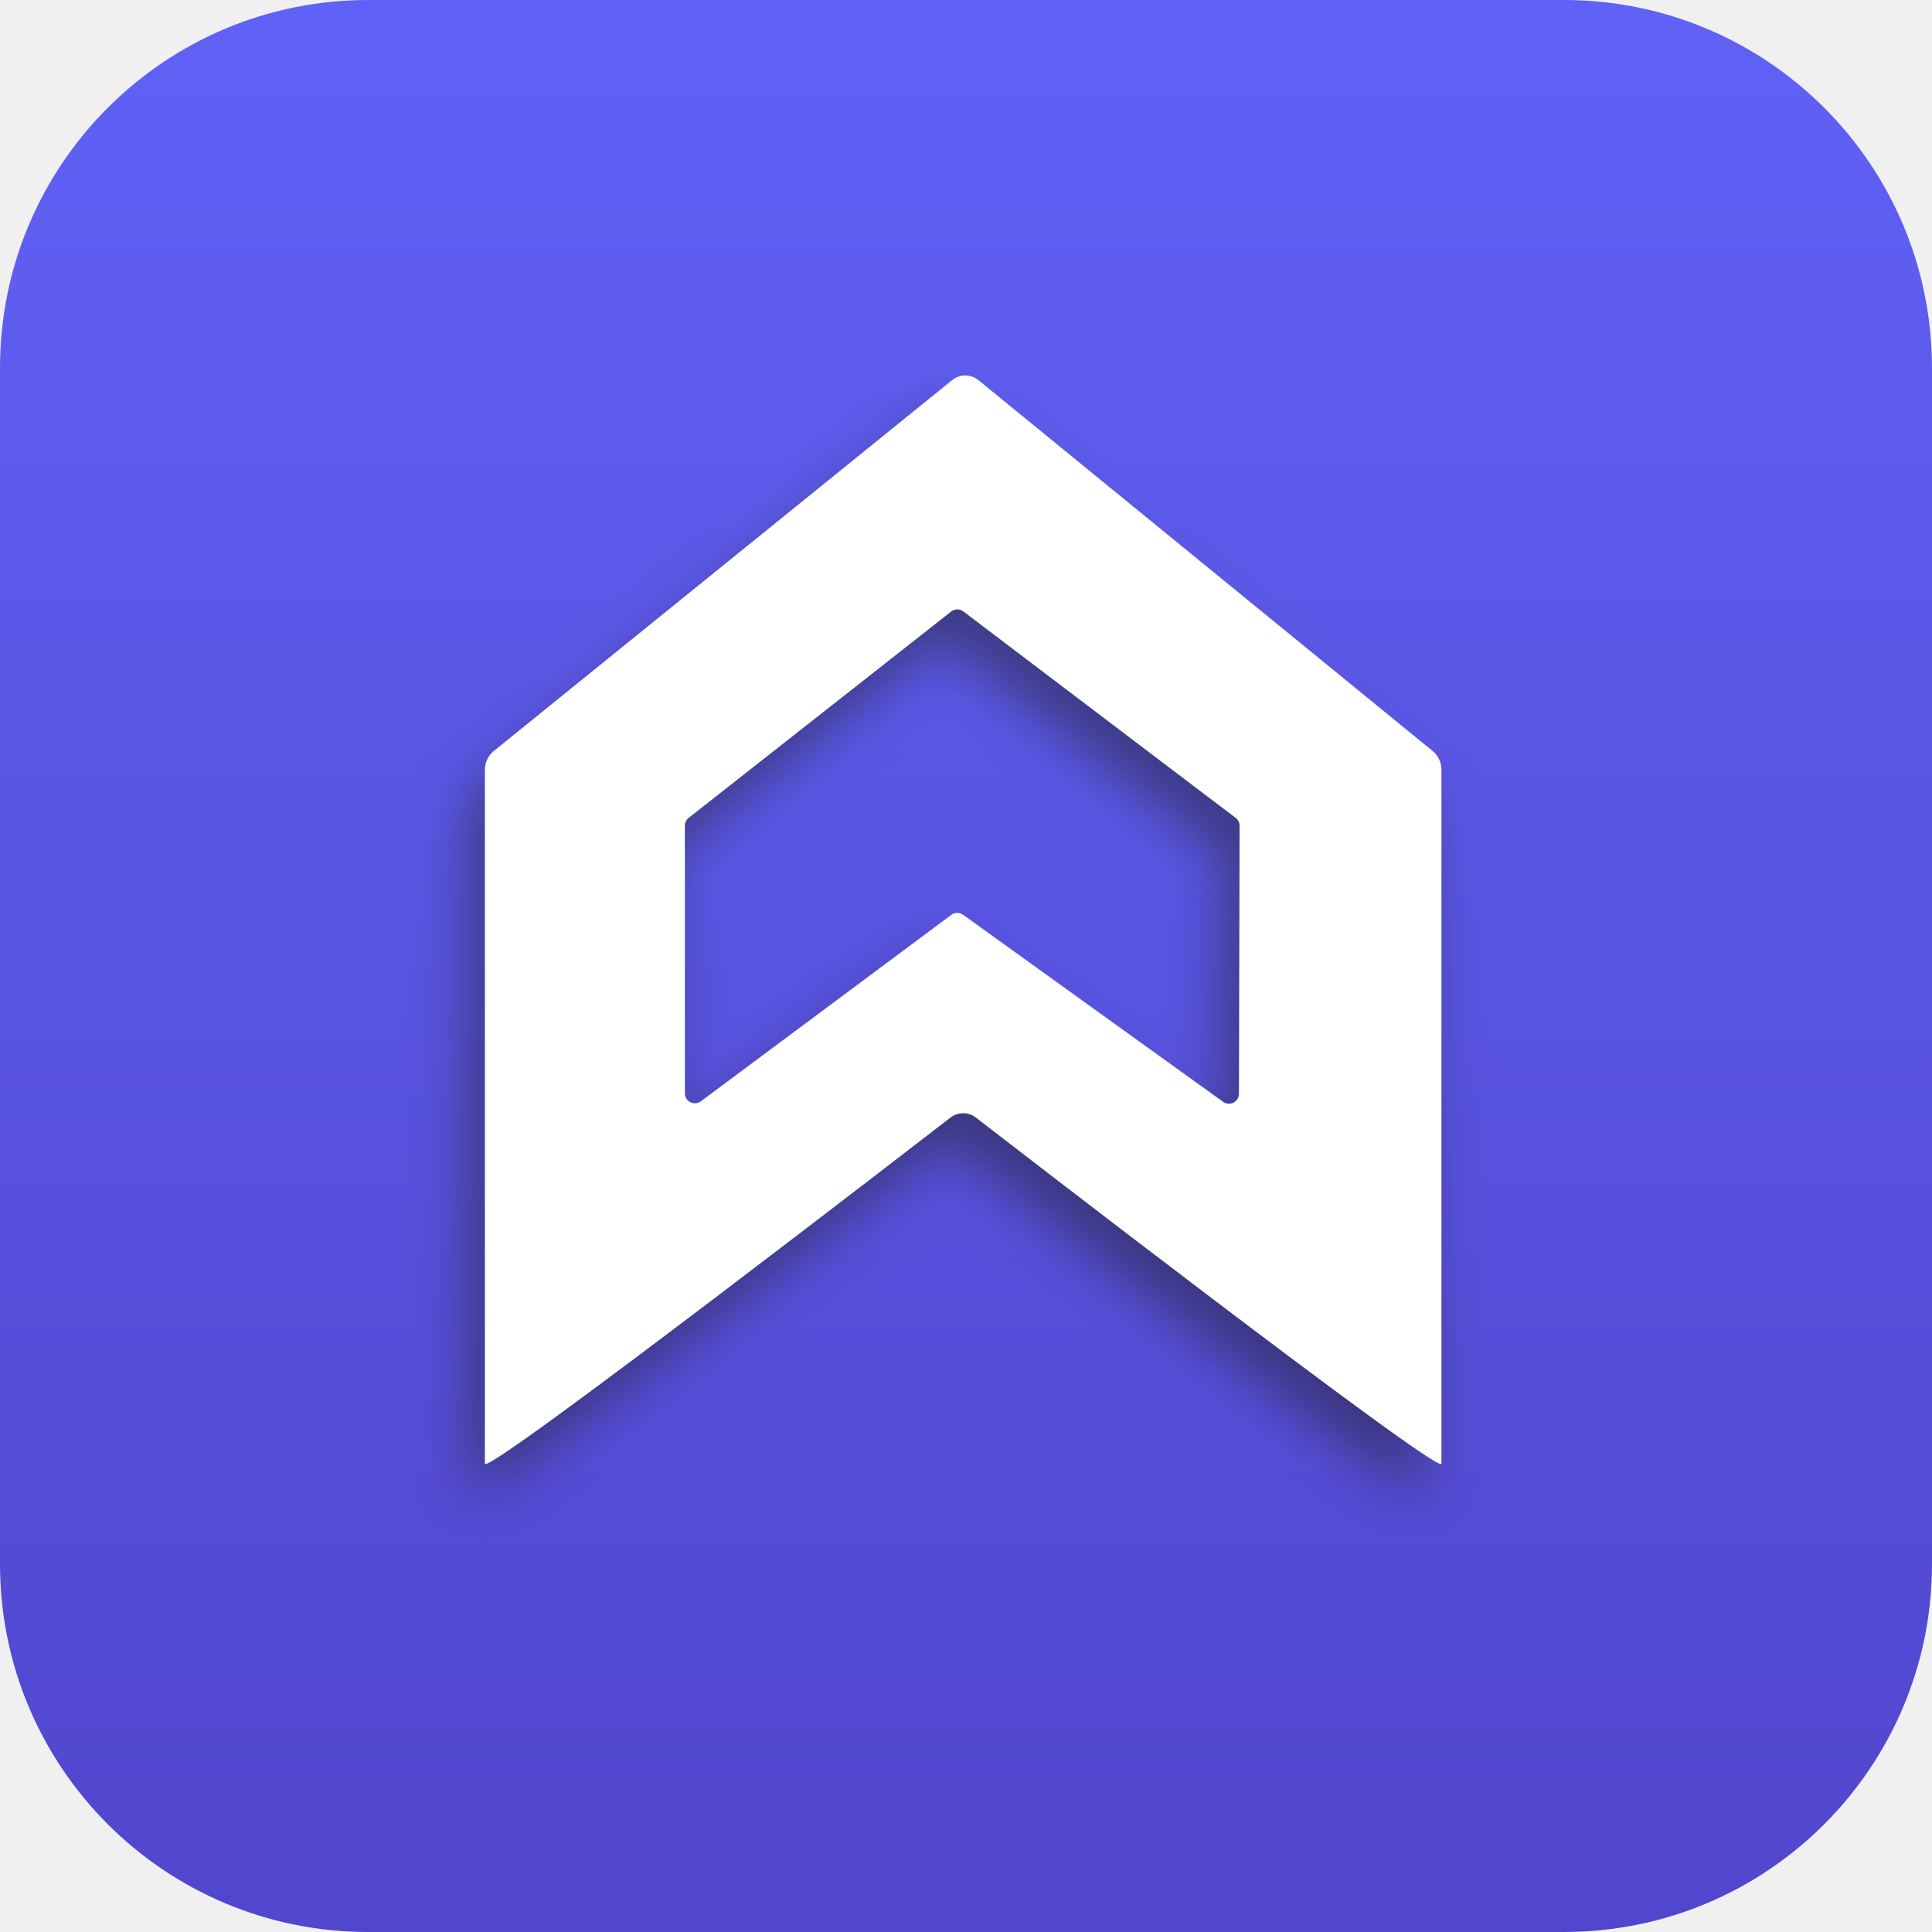
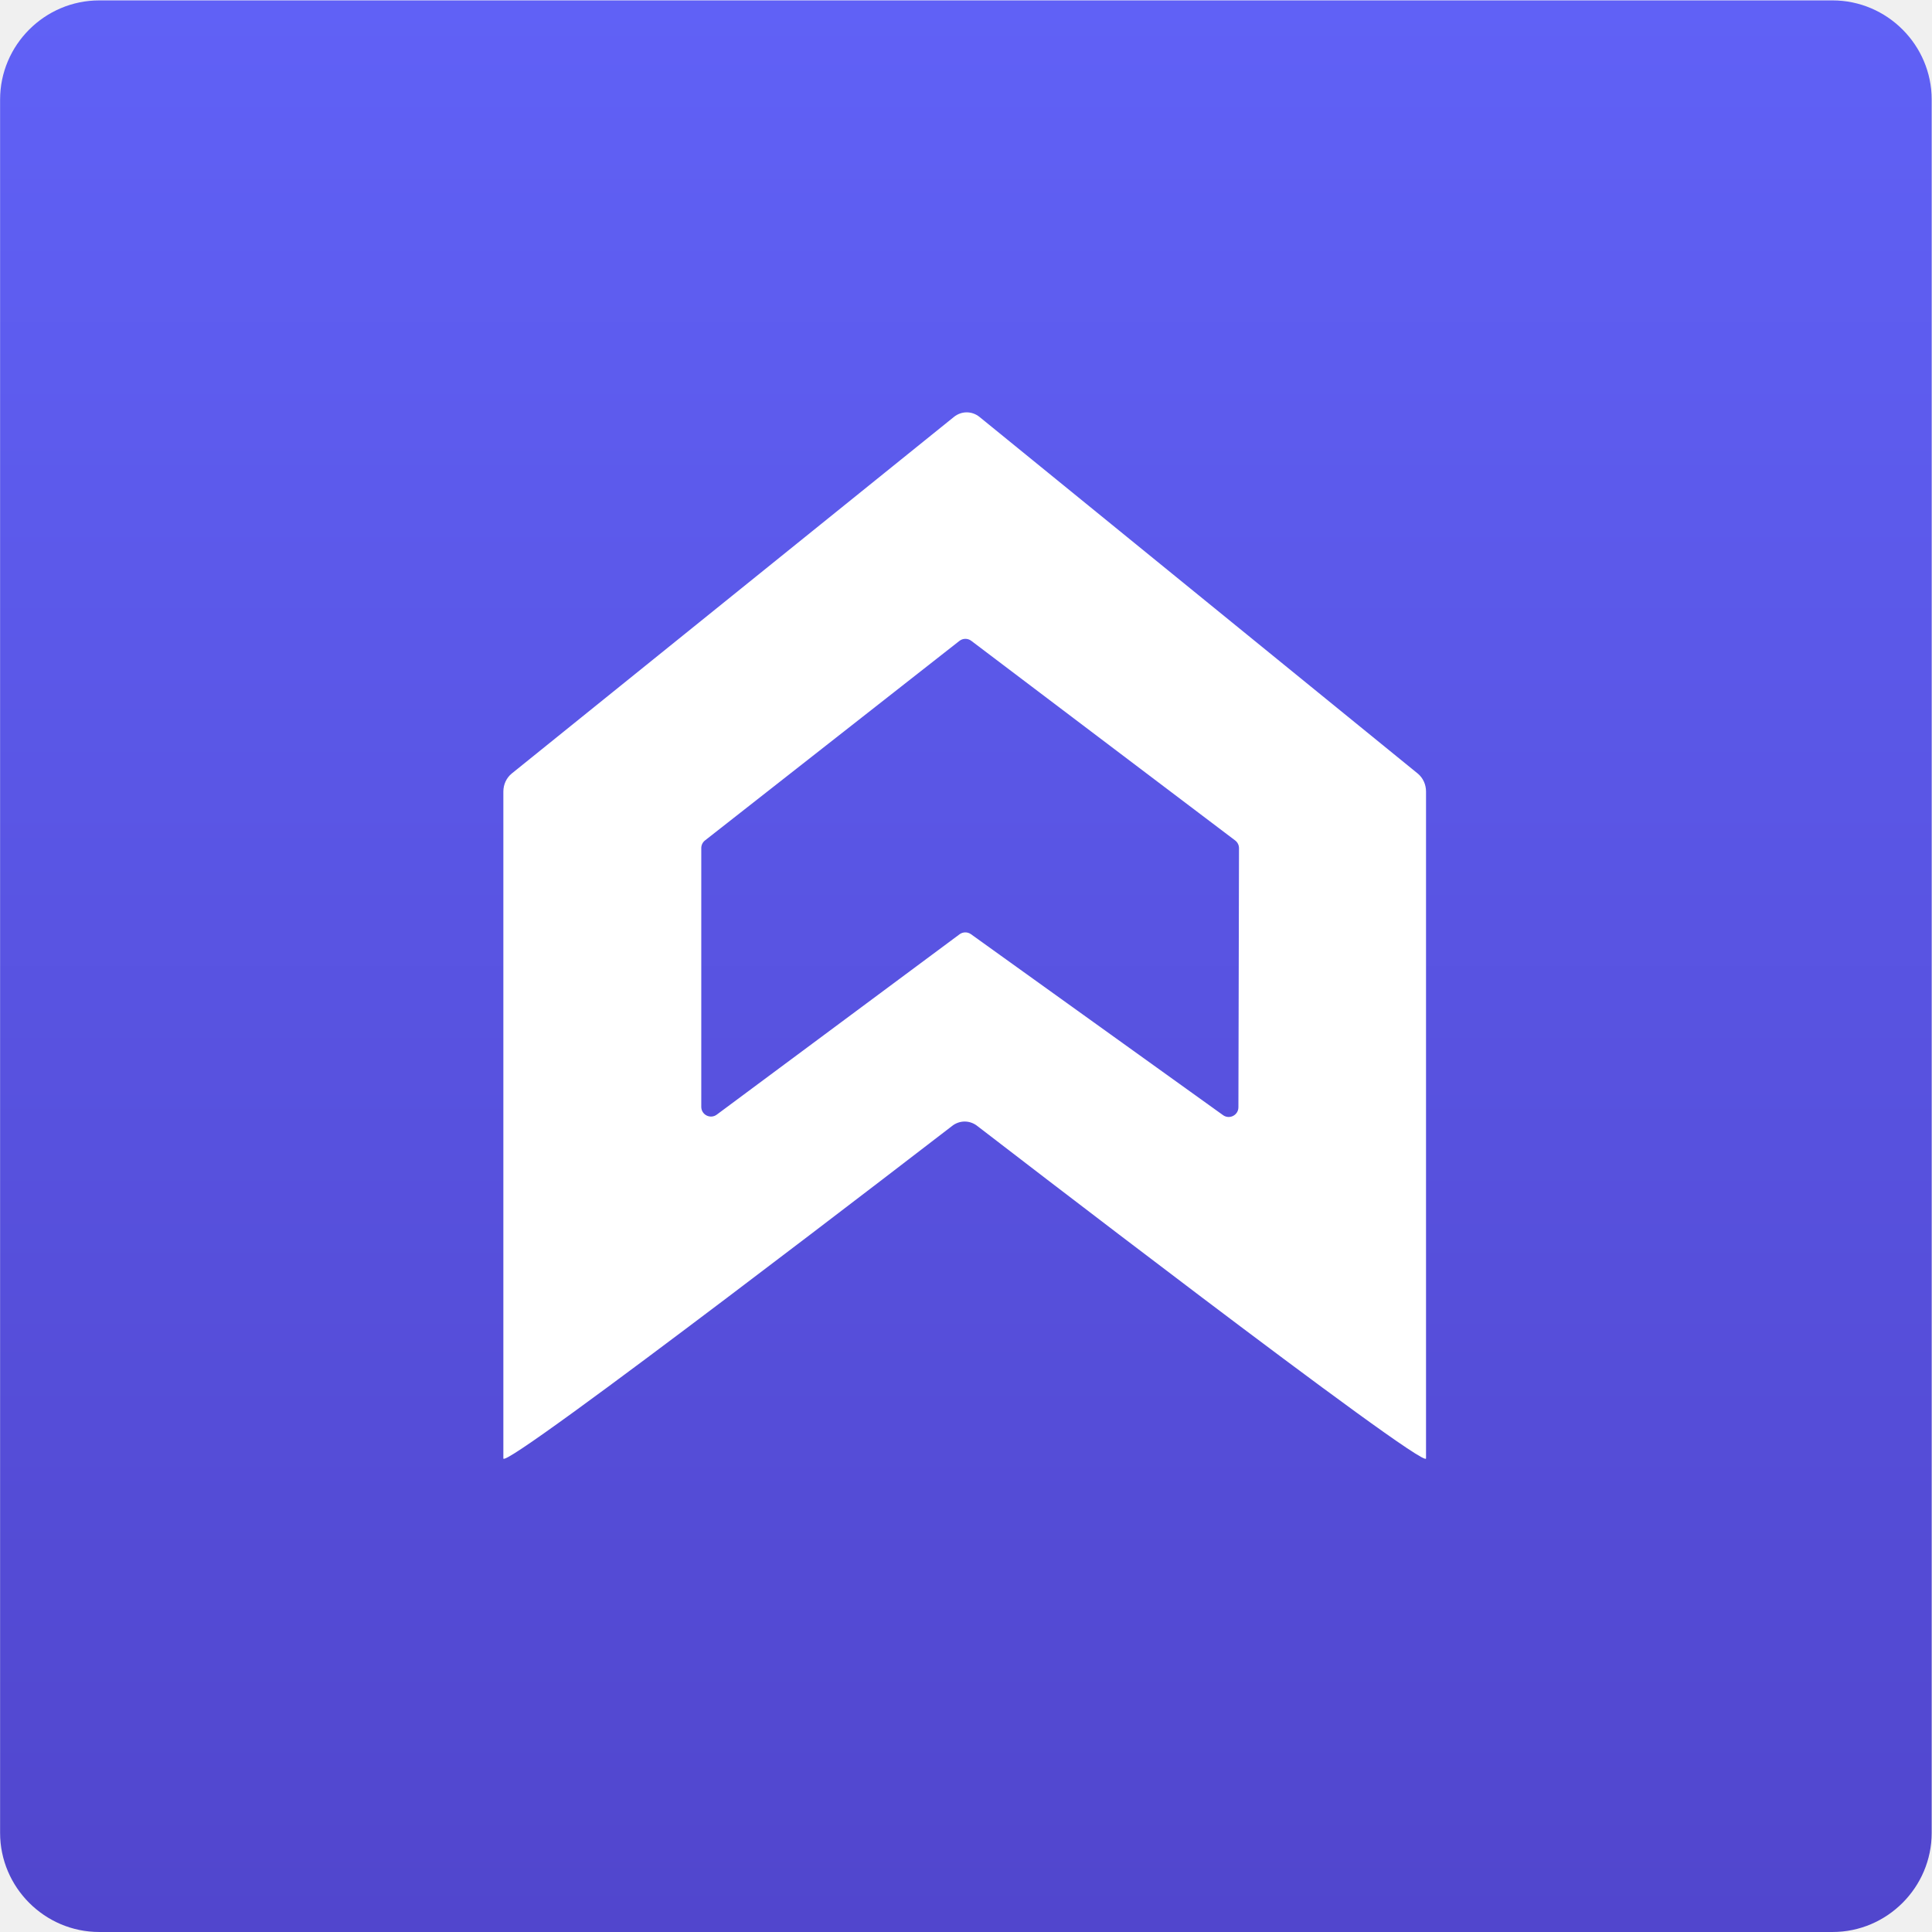
- <svg xmlns="http://www.w3.org/2000/svg" xmlns:xlink="http://www.w3.org/1999/xlink" width="1024px" height="1024px" viewBox="0 0 1024 1024" version="1.1">
+ <svg xmlns="http://www.w3.org/2000/svg" viewBox="12.817 12.817 3726.196 3726.196">
  <defs>
-     <rect id="path-1" x="0" y="0" width="1024" height="1024" rx="195" />
-     <linearGradient x1="50%" y1="99.996%" x2="50%" y2="3.19290738e-05%" id="linearGradient-3">
-       <stop stop-color="#5146CD" offset="0%" />
-       <stop stop-color="#6061F6" offset="100%" />
+     <linearGradient id="grd1" gradientUnits="userSpaceOnUse" x1="1875.699" y1="13.6" x2="1875.699" y2="3739.001">
+       <stop offset="0" stop-color="#636363" />
+       <stop offset="0" stop-color="#6061f6" />
+       <stop offset="1" stop-color="#5146cd" />
    </linearGradient>
-     <rect id="path-4" x="-2.867" y="0" width="1027" height="1024" />
-     <path d="M764,408.051 L764,775.791 C764,783.173 517.569,592.588 517.569,592.588 C513.393,589.178 507.605,589.178 503.431,592.588 C503.431,592.588 257,783.173 257,775.791 L257,408.084 C257,404.169 258.714,400.481 261.63,398.122 L504.583,201.524 C508.757,198.146 514.52,198.16 518.682,201.556 L759.41,398.12 C762.302,400.482 764,404.155 764,408.051 Z M656.675,579.685 L657,437.723 C657.003,436.052 656.223,434.477 654.894,433.468 L510.609,324.077 C508.688,322.62 506.028,322.643 504.132,324.134 L365.031,433.473 C363.749,434.48 363,436.023 363,437.658 L363,579.443 C363,583.816 367.97,586.32 371.472,583.713 L504.202,484.899 C506.056,483.52 508.587,483.499 510.462,484.848 L648.274,583.993 C651.779,586.515 656.666,584.011 656.675,579.685 Z" id="path-5" />
-     <filter x="-11.9%" y="-5.6%" width="120.3%" height="118.2%" filterUnits="objectBoundingBox" id="filter-6">
-       <feMorphology radius="1" operator="erode" in="SourceAlpha" result="shadowSpreadOuter1" />
-       <feOffset dx="-9" dy="19" in="shadowSpreadOuter1" result="shadowOffsetOuter1" />
-       <feGaussianBlur stdDeviation="15" in="shadowOffsetOuter1" result="shadowBlurOuter1" />
-       <feColorMatrix values="0 0 0 0 0.118   0 0 0 0 0.118   0 0 0 0 0.118  0 0 0 0.5 0" type="matrix" in="shadowBlurOuter1" />
-     </filter>
  </defs>
-   <g id="Artboard" stroke="none" stroke-width="1" fill="none" fill-rule="evenodd">
-     <g id="Group-8">
-       <g id="Rectangle">
-         <mask id="mask-2" fill="white">
-           <use xlink:href="#path-1" />
-         </mask>
-         <use id="Mask" fill="#FFFFFF" xlink:href="#path-1" />
-         <g mask="url(#mask-2)">
-           <use fill="#D8D8D8" xlink:href="#path-4" />
-           <use fill="url(#linearGradient-3)" xlink:href="#path-4" />
-         </g>
-       </g>
-       <g id="Purple">
-         <use fill="black" fill-opacity="1" filter="url(#filter-6)" xlink:href="#path-5" />
-         <use fill="#FFFFFF" fill-rule="evenodd" xlink:href="#path-5" />
-       </g>
-     </g>
-   </g>
+   <style>
+         tspan { white-space:pre }
+         .shp0 { fill: url(#grd1) }
+         .shp1 { fill: #ffffff }
+     </style>
+   <path id="Path 1" class="shp0" d="M204.24 13.6C99.06 13.6 13 99.66 13 204.84L13 3547.76C13 3652.94 99.06 3739 204.24 3739L3547.16 3739C3652.34 3739 3738.4 3652.94 3738.4 3547.76L3738.4 204.84C3738.4 99.66 3652.34 13.6 3547.16 13.6L204.24 13.6Z" />
+   <path id="Path 3" fill-rule="evenodd" class="shp1" d="M2763.15 1539.35L2763.15 2825.66C2763.15 2851.48 1898.2 2184.84 1898.2 2184.84C1883.55 2172.91 1863.23 2172.91 1848.58 2184.84C1848.58 2184.84 983.63 2851.48 983.63 2825.66L983.63 1539.47C983.63 1525.77 989.65 1512.87 999.88 1504.62L1852.62 816.95C1867.27 805.13 1887.5 805.18 1902.11 817.06L2747.04 1504.62C2757.19 1512.88 2763.15 1525.72 2763.15 1539.35ZM2401.31 2148.4L2402.45 1648.73C2402.46 1642.85 2399.71 1637.3 2395.02 1633.75L1886.05 1248.71C1879.27 1243.59 1869.89 1243.67 1863.2 1248.91L1372.51 1633.76C1367.99 1637.31 1365.35 1642.75 1365.35 1648.5L1365.35 2147.55C1365.35 2162.94 1382.88 2171.76 1395.23 2162.58L1863.45 1814.78C1869.99 1809.92 1878.91 1809.85 1885.53 1814.6L2371.67 2163.57C2384.04 2172.44 2401.27 2163.63 2401.31 2148.4Z" />
</svg>
